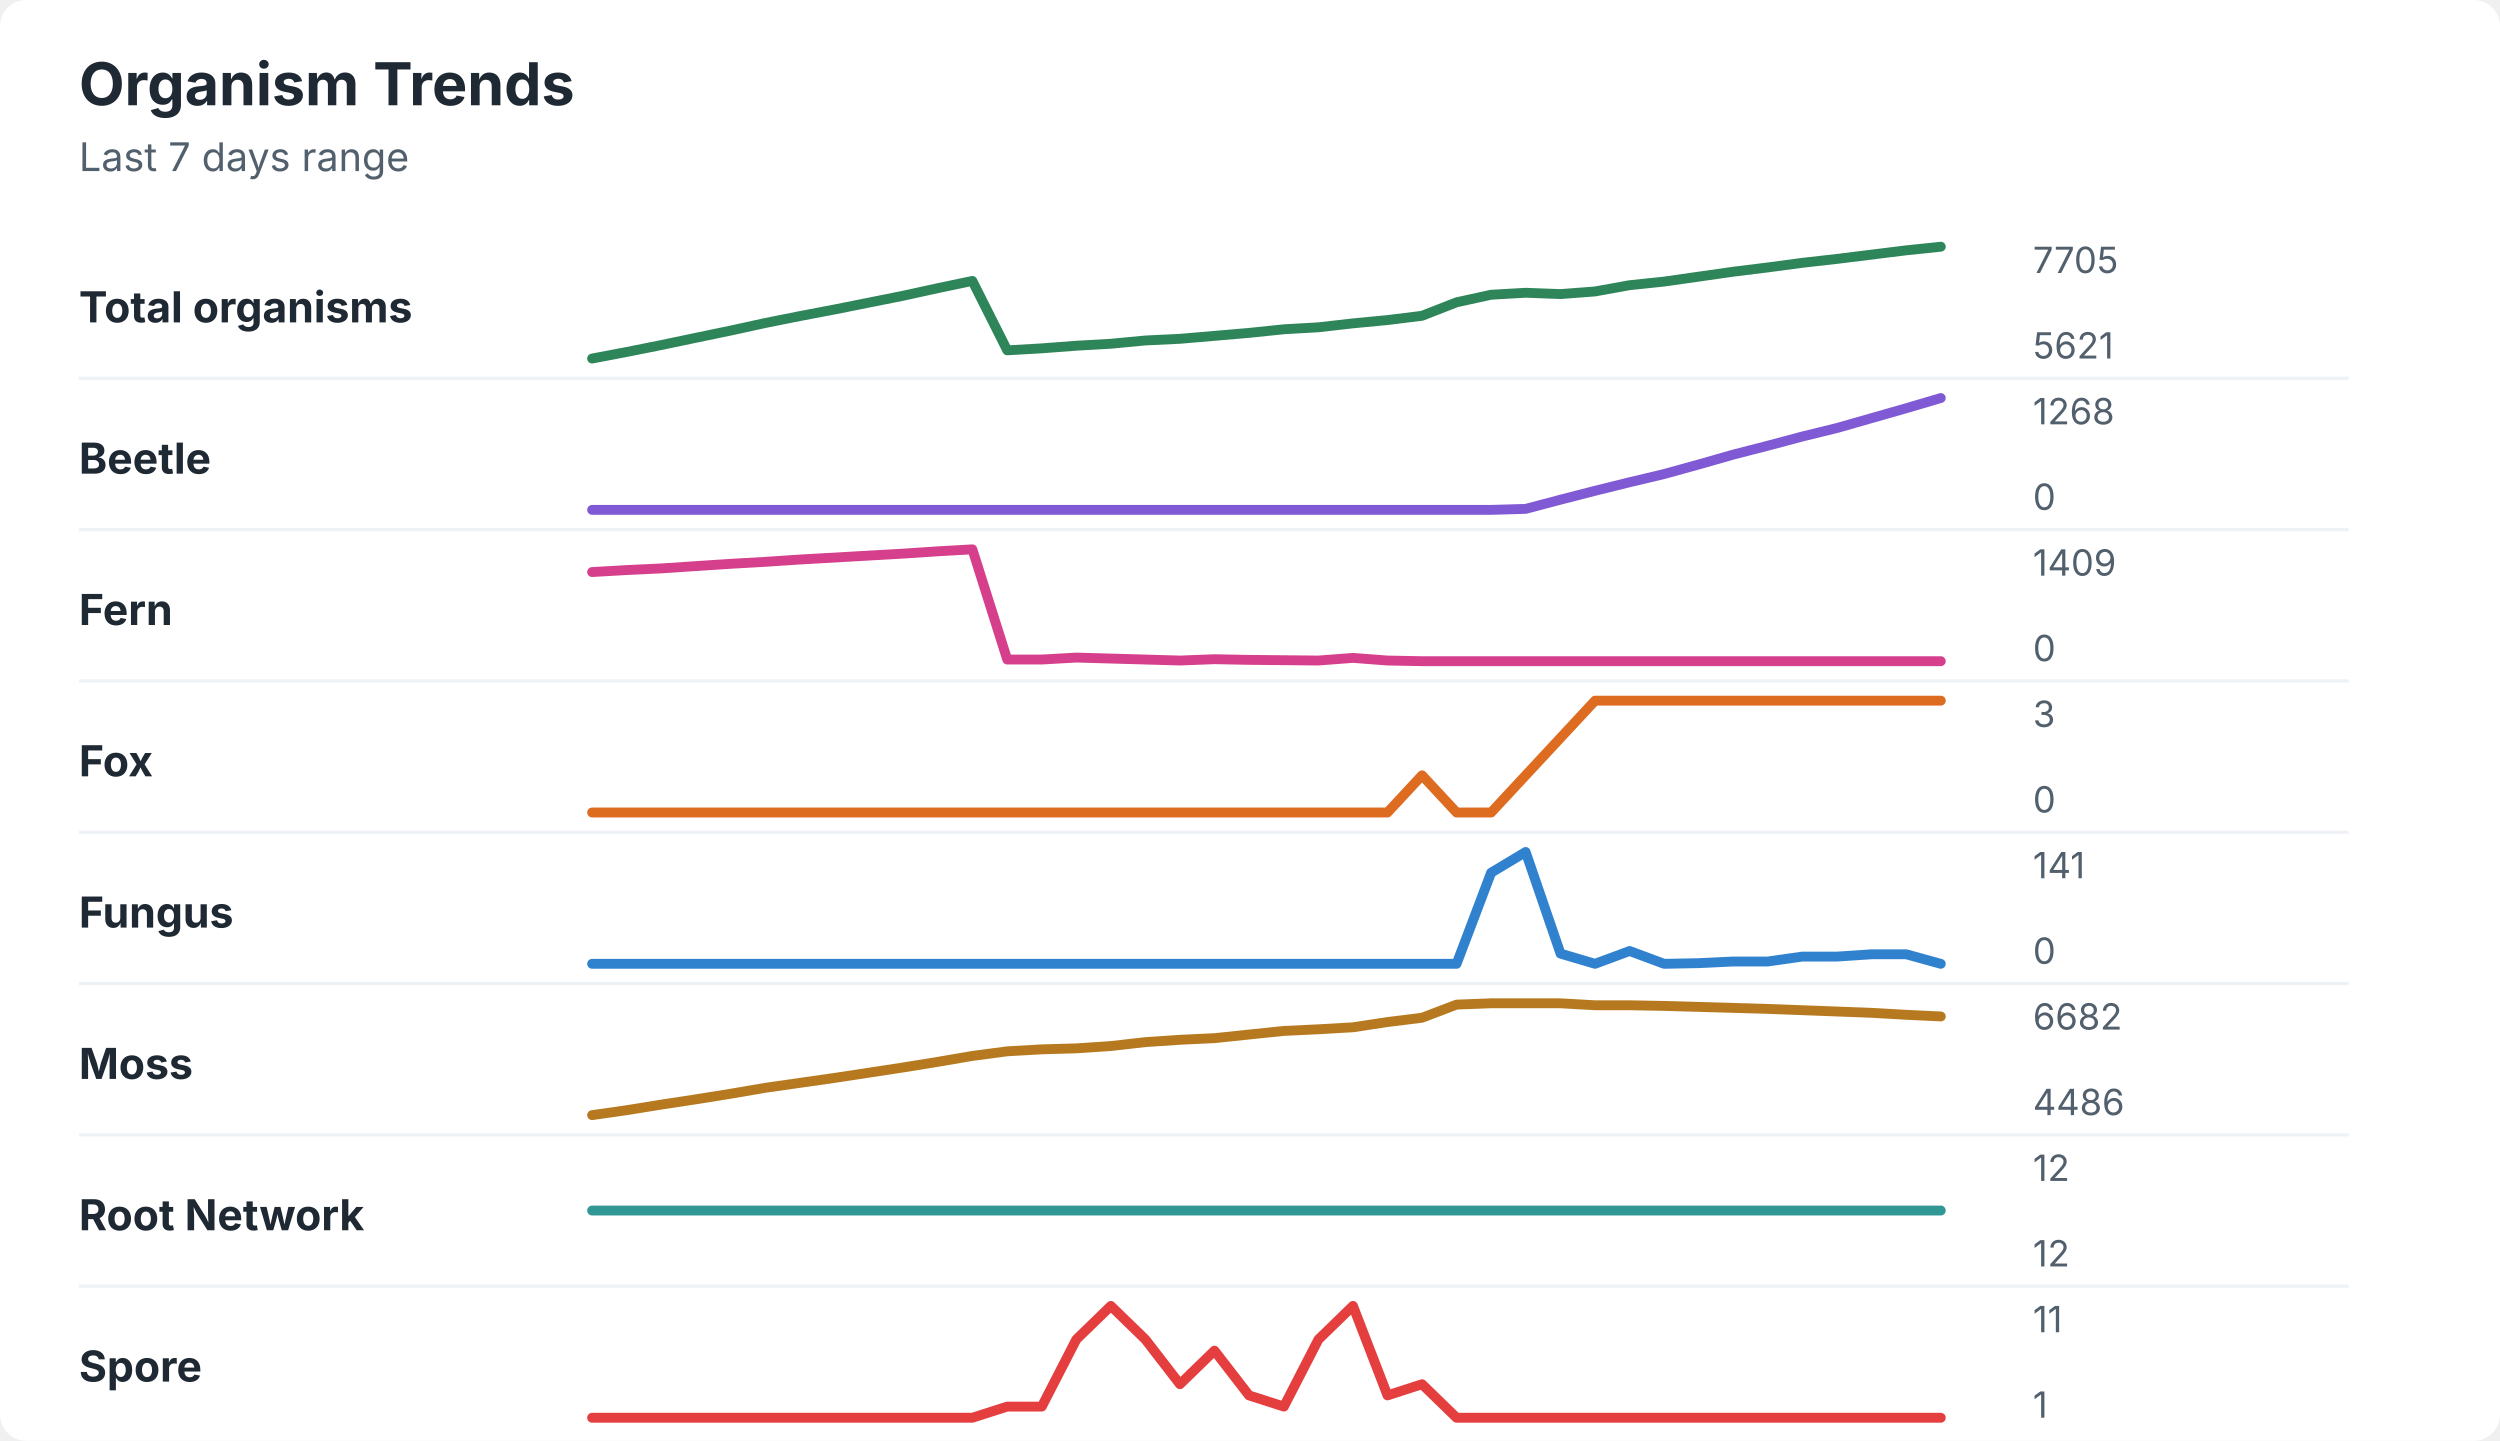
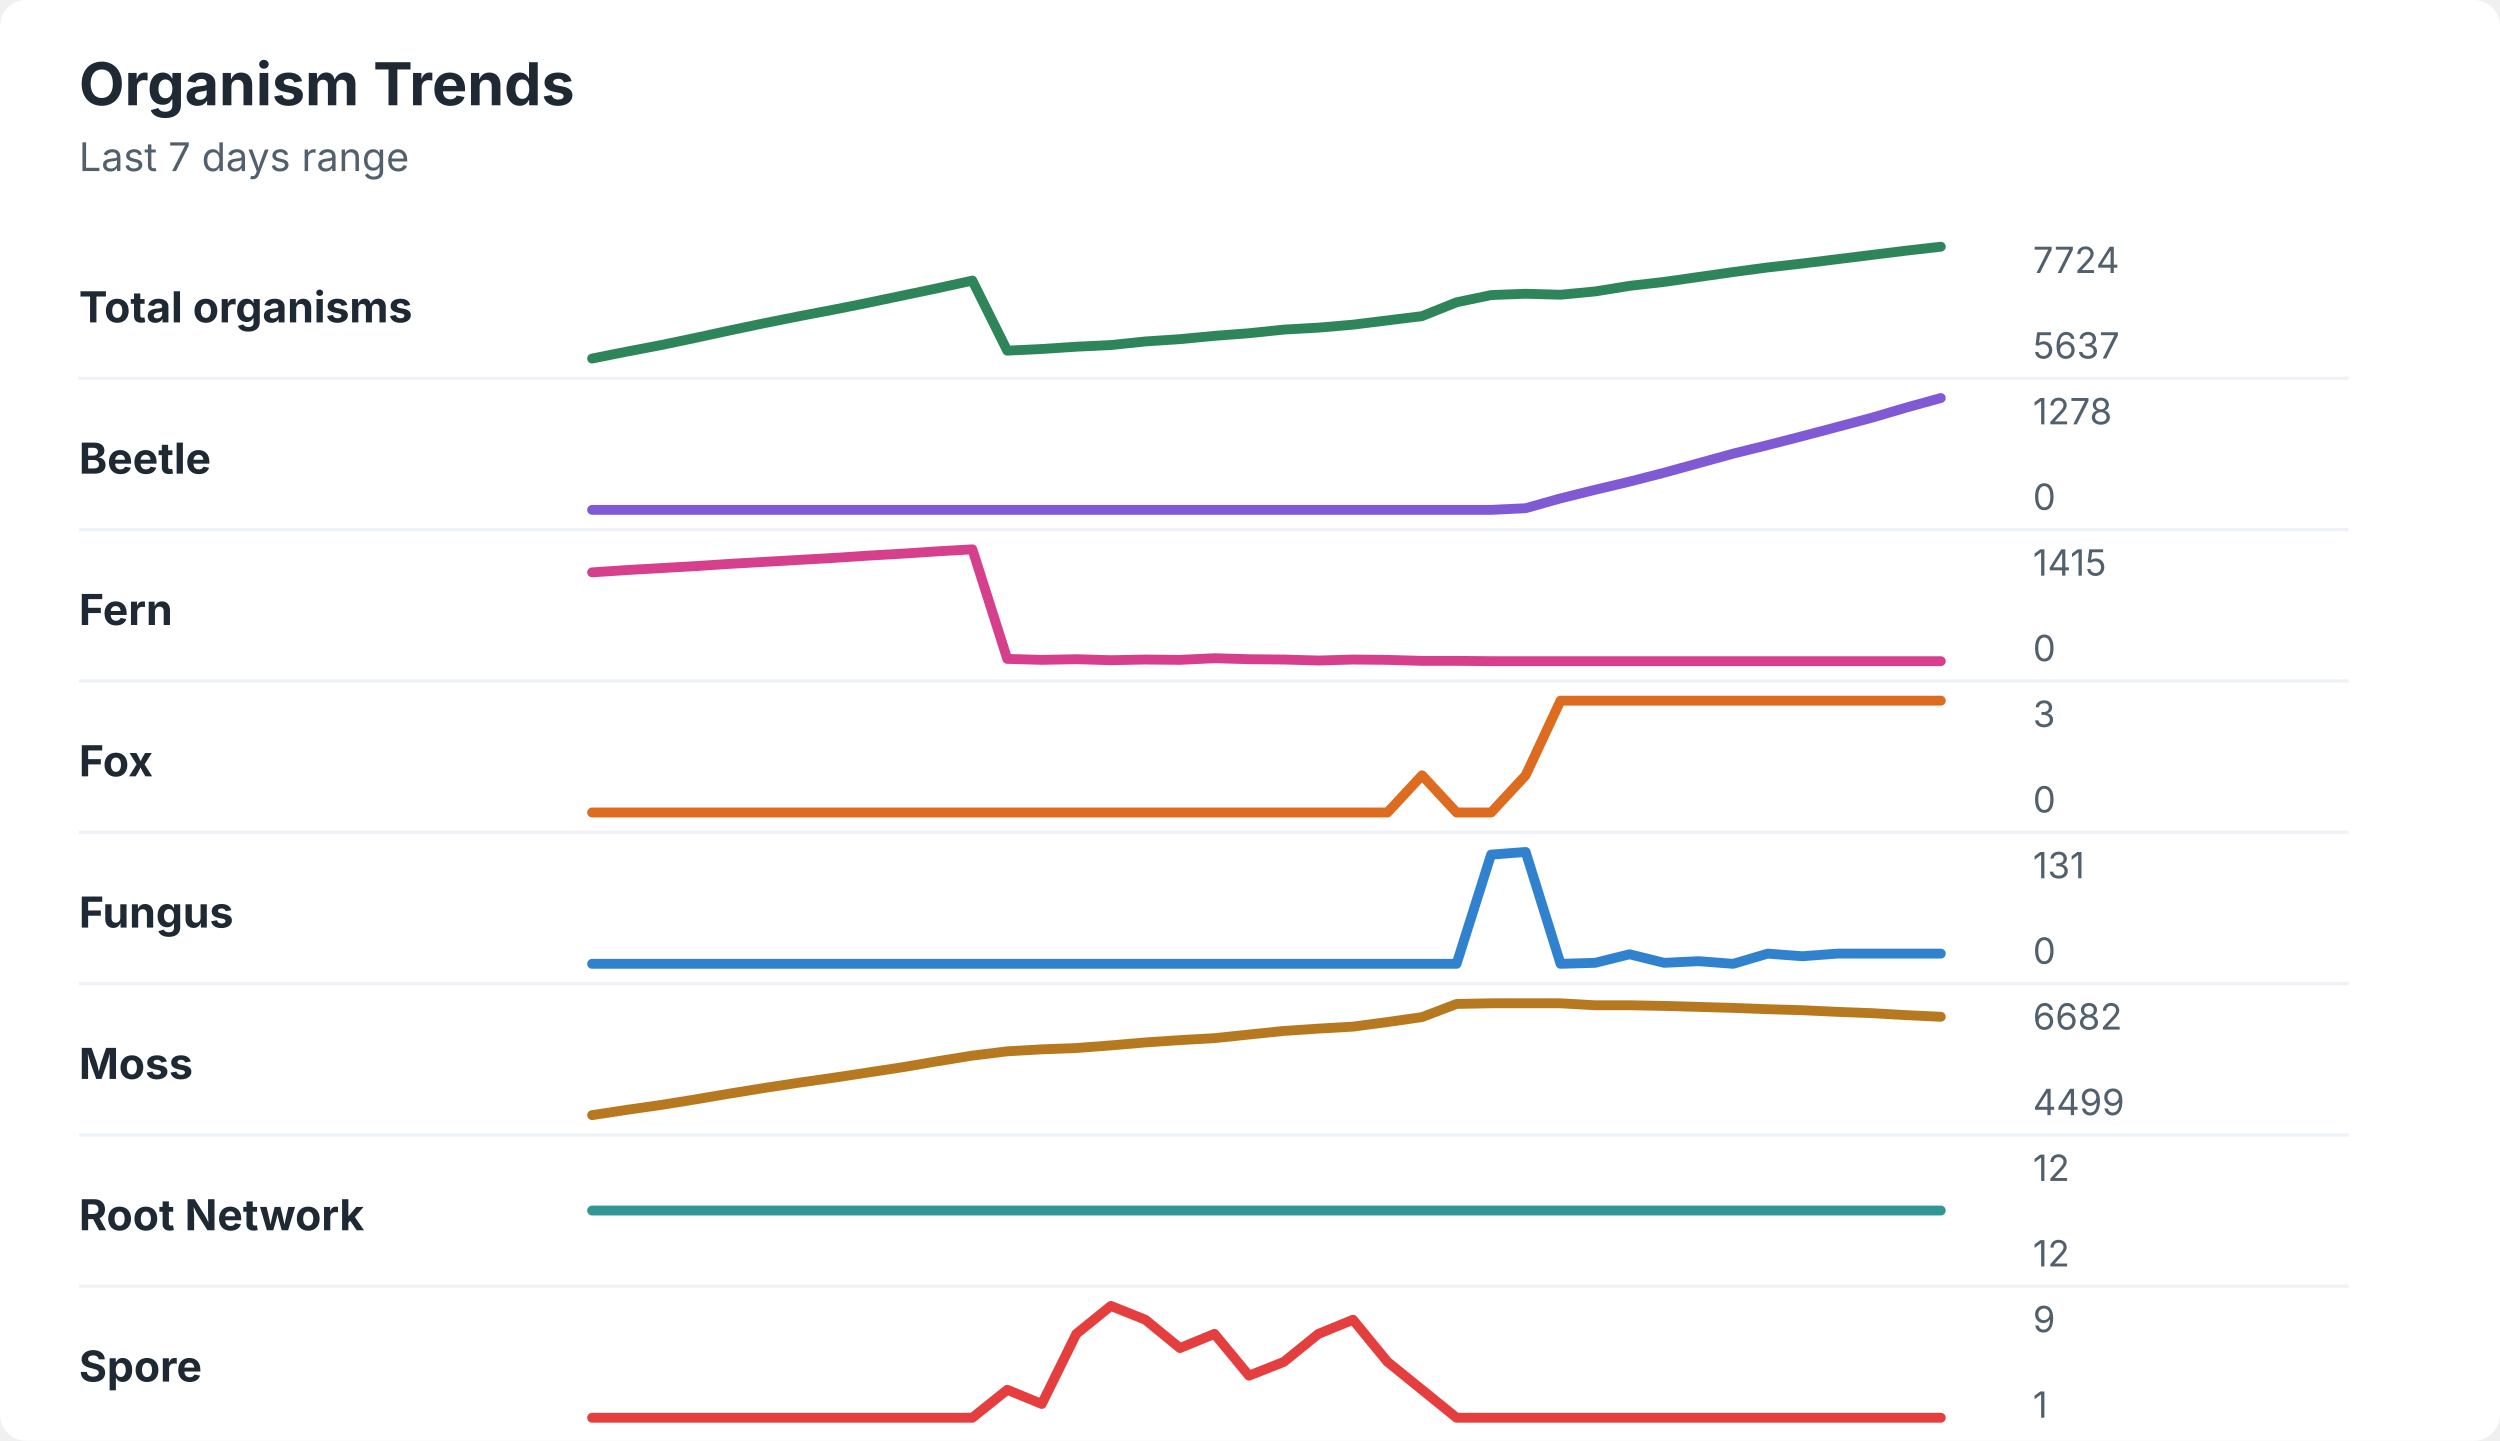
<svg xmlns="http://www.w3.org/2000/svg" width="760" height="438" viewBox="0 0 760 438" role="img" aria-labelledby="title desc">
  <rect width="760" height="438" rx="8" fill="#ffffff" />
  <style>
    text { font-family: -apple-system, BlinkMacSystemFont, "Segoe UI", sans-serif; }
    .title { font-size: 18px; font-weight: 700; fill: #1f2933; }
    .subtitle { font-size: 12px; fill: #52606d; }
    .label { font-size: 13px; font-weight: 650; fill: #1f2933; }
    .axis-value { font-size: 11px; fill: #52606d; }
    .separator { stroke: #eef2f7; stroke-width: 1; }
  </style>
  <text x="24" y="32" class="title">Organism Trends</text>
  <text x="24" y="52" class="subtitle">Last 7 days range</text>
  <text x="24" y="98" class="label">Total organisms</text>
-   <polyline points="180.0,109.0 190.5,107.0 201.0,104.9 211.5,102.7 222.1,100.5 232.6,98.2 243.1,96.1 253.6,94.1 264.1,92.0 274.6,89.9 285.1,87.6 295.6,85.4 306.2,106.5 316.7,105.9 327.2,105.1 337.7,104.5 348.2,103.5 358.7,103.0 369.2,102.1 379.7,101.2 390.3,100.1 400.8,99.5 411.3,98.3 421.8,97.3 432.3,96.0 442.8,91.9 453.3,89.6 463.8,89.0 474.4,89.4 484.9,88.6 495.4,86.7 505.9,85.6 516.4,84.1 526.9,82.6 537.4,81.3 547.9,79.9 558.5,78.7 569.0,77.4 579.5,76.1 590.0,75.0 " fill="none" stroke="#2f855a" stroke-width="3" stroke-linecap="round" stroke-linejoin="round" />
-   <text x="618" y="83" class="axis-value">7705</text>
-   <text x="618" y="109" class="axis-value">5621</text>
+   <polyline points="180.0,109.0 190.5,106.9 201.0,104.9 211.5,102.7 222.1,100.4 232.6,98.2 243.1,96.1 253.6,94.1 264.1,92.0 274.6,89.8 285.1,87.6 295.6,85.3 306.2,106.6 316.7,106.1 327.2,105.4 337.7,104.9 348.2,103.8 358.7,103.1 369.2,102.1 379.7,101.3 390.3,100.2 400.8,99.6 411.3,98.7 421.8,97.4 432.3,96.1 442.8,91.9 453.3,89.7 463.8,89.3 474.4,89.6 484.9,88.6 495.4,86.9 505.9,85.7 516.4,84.2 526.9,82.7 537.4,81.3 547.9,80.1 558.5,78.8 569.0,77.5 579.5,76.2 590.0,75.0 " fill="none" stroke="#2f855a" stroke-width="3" stroke-linecap="round" stroke-linejoin="round" />
+   <text x="618" y="83" class="axis-value">7724</text>
+   <text x="618" y="109" class="axis-value">5637</text>
  <line x1="24" y1="115.0" x2="714" y2="115.0" class="separator" />
  <text x="24" y="144" class="label">Beetle</text>
-   <polyline points="180.0,155.0 190.5,155.0 201.0,155.0 211.5,155.0 222.1,155.0 232.6,155.0 243.1,155.0 253.6,155.0 264.1,155.0 274.6,155.0 285.1,155.0 295.6,155.0 306.2,155.0 316.7,155.0 327.2,155.0 337.7,155.0 348.2,155.0 358.7,155.0 369.2,155.0 379.7,155.0 390.3,155.0 400.8,155.0 411.3,155.0 421.8,155.0 432.3,155.0 442.8,155.0 453.3,155.0 463.8,154.7 474.4,151.9 484.9,149.2 495.4,146.6 505.9,144.1 516.4,141.2 526.9,138.2 537.4,135.5 547.9,132.7 558.5,130.1 569.0,127.1 579.5,124.1 590.0,121.0 " fill="none" stroke="#805ad5" stroke-width="3" stroke-linecap="round" stroke-linejoin="round" />
-   <text x="618" y="129" class="axis-value">1268</text>
+   <polyline points="180.0,155.0 190.5,155.0 201.0,155.0 211.5,155.0 222.1,155.0 232.6,155.0 243.1,155.0 253.6,155.0 264.1,155.0 274.6,155.0 285.1,155.0 295.6,155.0 306.2,155.0 316.7,155.0 327.2,155.0 337.7,155.0 348.2,155.0 358.7,155.0 369.2,155.0 379.7,155.0 390.3,155.0 400.8,155.0 411.3,155.0 421.8,155.0 432.3,155.0 442.8,155.0 453.3,155.0 463.8,154.5 474.4,151.5 484.9,148.9 495.4,146.4 505.9,143.7 516.4,140.8 526.9,137.9 537.4,135.3 547.9,132.6 558.5,129.8 569.0,127.0 579.5,123.9 590.0,121.0 " fill="none" stroke="#805ad5" stroke-width="3" stroke-linecap="round" stroke-linejoin="round" />
+   <text x="618" y="129" class="axis-value">1278</text>
  <text x="618" y="155" class="axis-value">0</text>
  <line x1="24" y1="161.0" x2="714" y2="161.0" class="separator" />
  <text x="24" y="190" class="label">Fern</text>
-   <polyline points="180.0,173.9 190.5,173.3 201.0,172.8 211.5,172.1 222.1,171.4 232.6,170.8 243.1,170.1 253.6,169.5 264.1,168.9 274.6,168.3 285.1,167.6 295.6,167.0 306.2,200.5 316.7,200.5 327.2,199.9 337.7,200.2 348.2,200.5 358.7,200.8 369.2,200.4 379.7,200.6 390.3,200.7 400.8,200.8 411.3,200.0 421.8,200.8 432.3,201.0 442.8,201.0 453.3,201.0 463.8,201.0 474.4,201.0 484.9,201.0 495.4,201.0 505.9,201.0 516.4,201.0 526.9,201.0 537.4,201.0 547.9,201.0 558.5,201.0 569.0,201.0 579.5,201.0 590.0,201.0 " fill="none" stroke="#d53f8c" stroke-width="3" stroke-linecap="round" stroke-linejoin="round" />
-   <text x="618" y="175" class="axis-value">1409</text>
+   <polyline points="180.0,174.0 190.5,173.3 201.0,172.7 211.5,172.1 222.1,171.4 232.6,170.8 243.1,170.2 253.6,169.6 264.1,168.9 274.6,168.3 285.1,167.6 295.6,167.0 306.2,200.3 316.7,200.6 327.2,200.4 337.7,200.7 348.2,200.5 358.7,200.6 369.2,200.1 379.7,200.4 390.3,200.5 400.8,200.8 411.3,200.5 421.8,200.6 432.3,200.9 442.8,200.9 453.3,201.0 463.8,201.0 474.4,201.0 484.9,201.0 495.4,201.0 505.9,201.0 516.4,201.0 526.9,201.0 537.4,201.0 547.9,201.0 558.5,201.0 569.0,201.0 579.5,201.0 590.0,201.0 " fill="none" stroke="#d53f8c" stroke-width="3" stroke-linecap="round" stroke-linejoin="round" />
+   <text x="618" y="175" class="axis-value">1415</text>
  <text x="618" y="201" class="axis-value">0</text>
  <line x1="24" y1="207.0" x2="714" y2="207.0" class="separator" />
  <text x="24" y="236" class="label">Fox</text>
-   <polyline points="180.0,247.0 190.5,247.0 201.0,247.0 211.5,247.0 222.1,247.0 232.6,247.0 243.1,247.0 253.6,247.0 264.1,247.0 274.6,247.0 285.1,247.0 295.6,247.0 306.2,247.0 316.7,247.0 327.2,247.0 337.7,247.0 348.2,247.0 358.7,247.0 369.2,247.0 379.7,247.0 390.3,247.0 400.8,247.0 411.3,247.0 421.8,247.0 432.3,235.7 442.8,247.0 453.3,247.0 463.8,235.7 474.4,224.3 484.9,213.0 495.4,213.0 505.9,213.0 516.4,213.0 526.9,213.0 537.4,213.0 547.9,213.0 558.5,213.0 569.0,213.0 579.5,213.0 590.0,213.0 " fill="none" stroke="#dd6b20" stroke-width="3" stroke-linecap="round" stroke-linejoin="round" />
+   <polyline points="180.0,247.0 190.5,247.0 201.0,247.0 211.5,247.0 222.1,247.0 232.6,247.0 243.1,247.0 253.6,247.0 264.1,247.0 274.6,247.0 285.1,247.0 295.6,247.0 306.2,247.0 316.7,247.0 327.2,247.0 337.7,247.0 348.2,247.0 358.7,247.0 369.2,247.0 379.7,247.0 390.3,247.0 400.8,247.0 411.3,247.0 421.8,247.0 432.3,235.7 442.8,247.0 453.3,247.0 463.8,235.7 474.4,213.0 484.9,213.0 495.4,213.0 505.9,213.0 516.4,213.0 526.9,213.0 537.4,213.0 547.9,213.0 558.5,213.0 569.0,213.0 579.5,213.0 590.0,213.0 " fill="none" stroke="#dd6b20" stroke-width="3" stroke-linecap="round" stroke-linejoin="round" />
  <text x="618" y="221" class="axis-value">3</text>
  <text x="618" y="247" class="axis-value">0</text>
  <line x1="24" y1="253.0" x2="714" y2="253.0" class="separator" />
  <text x="24" y="282" class="label">Fungus</text>
-   <polyline points="180.0,293.0 190.5,293.0 201.0,293.0 211.5,293.0 222.1,293.0 232.6,293.0 243.1,293.0 253.6,293.0 264.1,293.0 274.6,293.0 285.1,293.0 295.6,293.0 306.2,293.0 316.7,293.0 327.2,293.0 337.7,293.0 348.2,293.0 358.7,293.0 369.2,293.0 379.7,293.0 390.3,293.0 400.8,293.0 411.3,293.0 421.8,293.0 432.3,293.0 442.8,293.0 453.3,265.3 463.8,259.0 474.4,289.9 484.9,293.0 495.4,289.1 505.9,293.0 516.4,292.8 526.9,292.3 537.4,292.3 547.9,290.8 558.5,290.8 569.0,290.1 579.5,290.1 590.0,293.0 " fill="none" stroke="#3182ce" stroke-width="3" stroke-linecap="round" stroke-linejoin="round" />
-   <text x="618" y="267" class="axis-value">141</text>
+   <polyline points="180.0,293.0 190.5,293.0 201.0,293.0 211.5,293.0 222.1,293.0 232.6,293.0 243.1,293.0 253.6,293.0 264.1,293.0 274.6,293.0 285.1,293.0 295.6,293.0 306.2,293.0 316.7,293.0 327.2,293.0 337.7,293.0 348.2,293.0 358.7,293.0 369.2,293.0 379.7,293.0 390.3,293.0 400.8,293.0 411.3,293.0 421.8,293.0 432.3,293.0 442.8,293.0 453.3,259.8 463.8,259.0 474.4,293.0 484.9,292.7 495.4,290.1 505.9,292.7 516.4,292.2 526.9,293.0 537.4,289.9 547.9,290.7 558.5,289.9 569.0,289.9 579.5,289.9 590.0,289.9 " fill="none" stroke="#3182ce" stroke-width="3" stroke-linecap="round" stroke-linejoin="round" />
+   <text x="618" y="267" class="axis-value">131</text>
  <text x="618" y="293" class="axis-value">0</text>
  <line x1="24" y1="299.0" x2="714" y2="299.0" class="separator" />
  <text x="24" y="328" class="label">Moss</text>
-   <polyline points="180.0,339.0 190.5,337.5 201.0,335.8 211.5,334.2 222.1,332.5 232.6,330.7 243.1,329.2 253.6,327.7 264.1,326.1 274.6,324.5 285.1,322.8 295.6,321.0 306.2,319.6 316.7,319.0 327.2,318.7 337.7,318.0 348.2,316.8 358.7,316.1 369.2,315.6 379.7,314.5 390.3,313.4 400.8,312.9 411.3,312.3 421.8,310.7 432.3,309.4 442.8,305.4 453.3,305.0 463.8,305.0 474.4,305.0 484.9,305.6 495.4,305.6 505.9,305.8 516.4,306.1 526.9,306.4 537.4,306.7 547.9,307.1 558.5,307.5 569.0,307.9 579.5,308.5 590.0,309.0 " fill="none" stroke="#b7791f" stroke-width="3" stroke-linecap="round" stroke-linejoin="round" />
+   <polyline points="180.0,339.0 190.5,337.4 201.0,335.9 211.5,334.2 222.1,332.4 232.6,330.7 243.1,329.1 253.6,327.6 264.1,326.0 274.6,324.4 285.1,322.6 295.6,320.9 306.2,319.6 316.7,319.0 327.2,318.6 337.7,317.8 348.2,316.9 358.7,316.2 369.2,315.6 379.7,314.5 390.3,313.4 400.8,312.7 411.3,312.1 421.8,310.7 432.3,309.2 442.8,305.2 453.3,305.0 463.8,305.0 474.4,305.0 484.9,305.6 495.4,305.6 505.9,305.8 516.4,306.1 526.9,306.4 537.4,306.8 547.9,307.1 558.5,307.6 569.0,308.0 579.5,308.6 590.0,309.1 " fill="none" stroke="#b7791f" stroke-width="3" stroke-linecap="round" stroke-linejoin="round" />
  <text x="618" y="313" class="axis-value">6682</text>
-   <text x="618" y="339" class="axis-value">4486</text>
+   <text x="618" y="339" class="axis-value">4499</text>
  <line x1="24" y1="345.0" x2="714" y2="345.0" class="separator" />
  <text x="24" y="374" class="label">Root Network</text>
  <polyline points="180.0,368.0 190.5,368.0 201.0,368.0 211.5,368.0 222.1,368.0 232.6,368.0 243.1,368.0 253.6,368.0 264.1,368.0 274.6,368.0 285.1,368.0 295.6,368.0 306.2,368.0 316.7,368.0 327.2,368.0 337.7,368.0 348.2,368.0 358.7,368.0 369.2,368.0 379.7,368.0 390.3,368.0 400.8,368.0 411.3,368.0 421.8,368.0 432.3,368.0 442.8,368.0 453.3,368.0 463.8,368.0 474.4,368.0 484.9,368.0 495.4,368.0 505.9,368.0 516.4,368.0 526.9,368.0 537.4,368.0 547.9,368.0 558.5,368.0 569.0,368.0 579.5,368.0 590.0,368.0 " fill="none" stroke="#319795" stroke-width="3" stroke-linecap="round" stroke-linejoin="round" />
  <text x="618" y="359" class="axis-value">12</text>
  <text x="618" y="385" class="axis-value">12</text>
  <line x1="24" y1="391.0" x2="714" y2="391.0" class="separator" />
  <text x="24" y="420" class="label">Spore</text>
-   <polyline points="180.0,431.0 190.5,431.0 201.0,431.0 211.5,431.0 222.1,431.0 232.6,431.0 243.1,431.0 253.6,431.0 264.1,431.0 274.6,431.0 285.1,431.0 295.6,431.0 306.2,427.6 316.7,427.6 327.2,407.2 337.7,397.0 348.2,407.2 358.7,420.8 369.2,410.6 379.7,424.2 390.3,427.6 400.8,407.2 411.3,397.0 421.8,424.2 432.3,420.8 442.8,431.0 453.3,431.0 463.8,431.0 474.4,431.0 484.9,431.0 495.4,431.0 505.9,431.0 516.4,431.0 526.9,431.0 537.4,431.0 547.9,431.0 558.5,431.0 569.0,431.0 579.5,431.0 590.0,431.0 " fill="none" stroke="#e53e3e" stroke-width="3" stroke-linecap="round" stroke-linejoin="round" />
-   <text x="618" y="405" class="axis-value">11</text>
+   <polyline points="180.0,431.0 190.5,431.0 201.0,431.0 211.5,431.0 222.1,431.0 232.6,431.0 243.1,431.0 253.6,431.0 264.1,431.0 274.6,431.0 285.1,431.0 295.6,431.0 306.2,422.5 316.7,426.8 327.2,405.5 337.7,397.0 348.2,401.2 358.7,409.8 369.2,405.5 379.7,418.2 390.3,414.0 400.8,405.5 411.3,401.2 421.8,414.0 432.3,422.5 442.8,431.0 453.3,431.0 463.8,431.0 474.4,431.0 484.9,431.0 495.4,431.0 505.9,431.0 516.4,431.0 526.9,431.0 537.4,431.0 547.9,431.0 558.5,431.0 569.0,431.0 579.5,431.0 590.0,431.0 " fill="none" stroke="#e53e3e" stroke-width="3" stroke-linecap="round" stroke-linejoin="round" />
+   <text x="618" y="405" class="axis-value">9</text>
  <text x="618" y="431" class="axis-value">1</text>
</svg>
